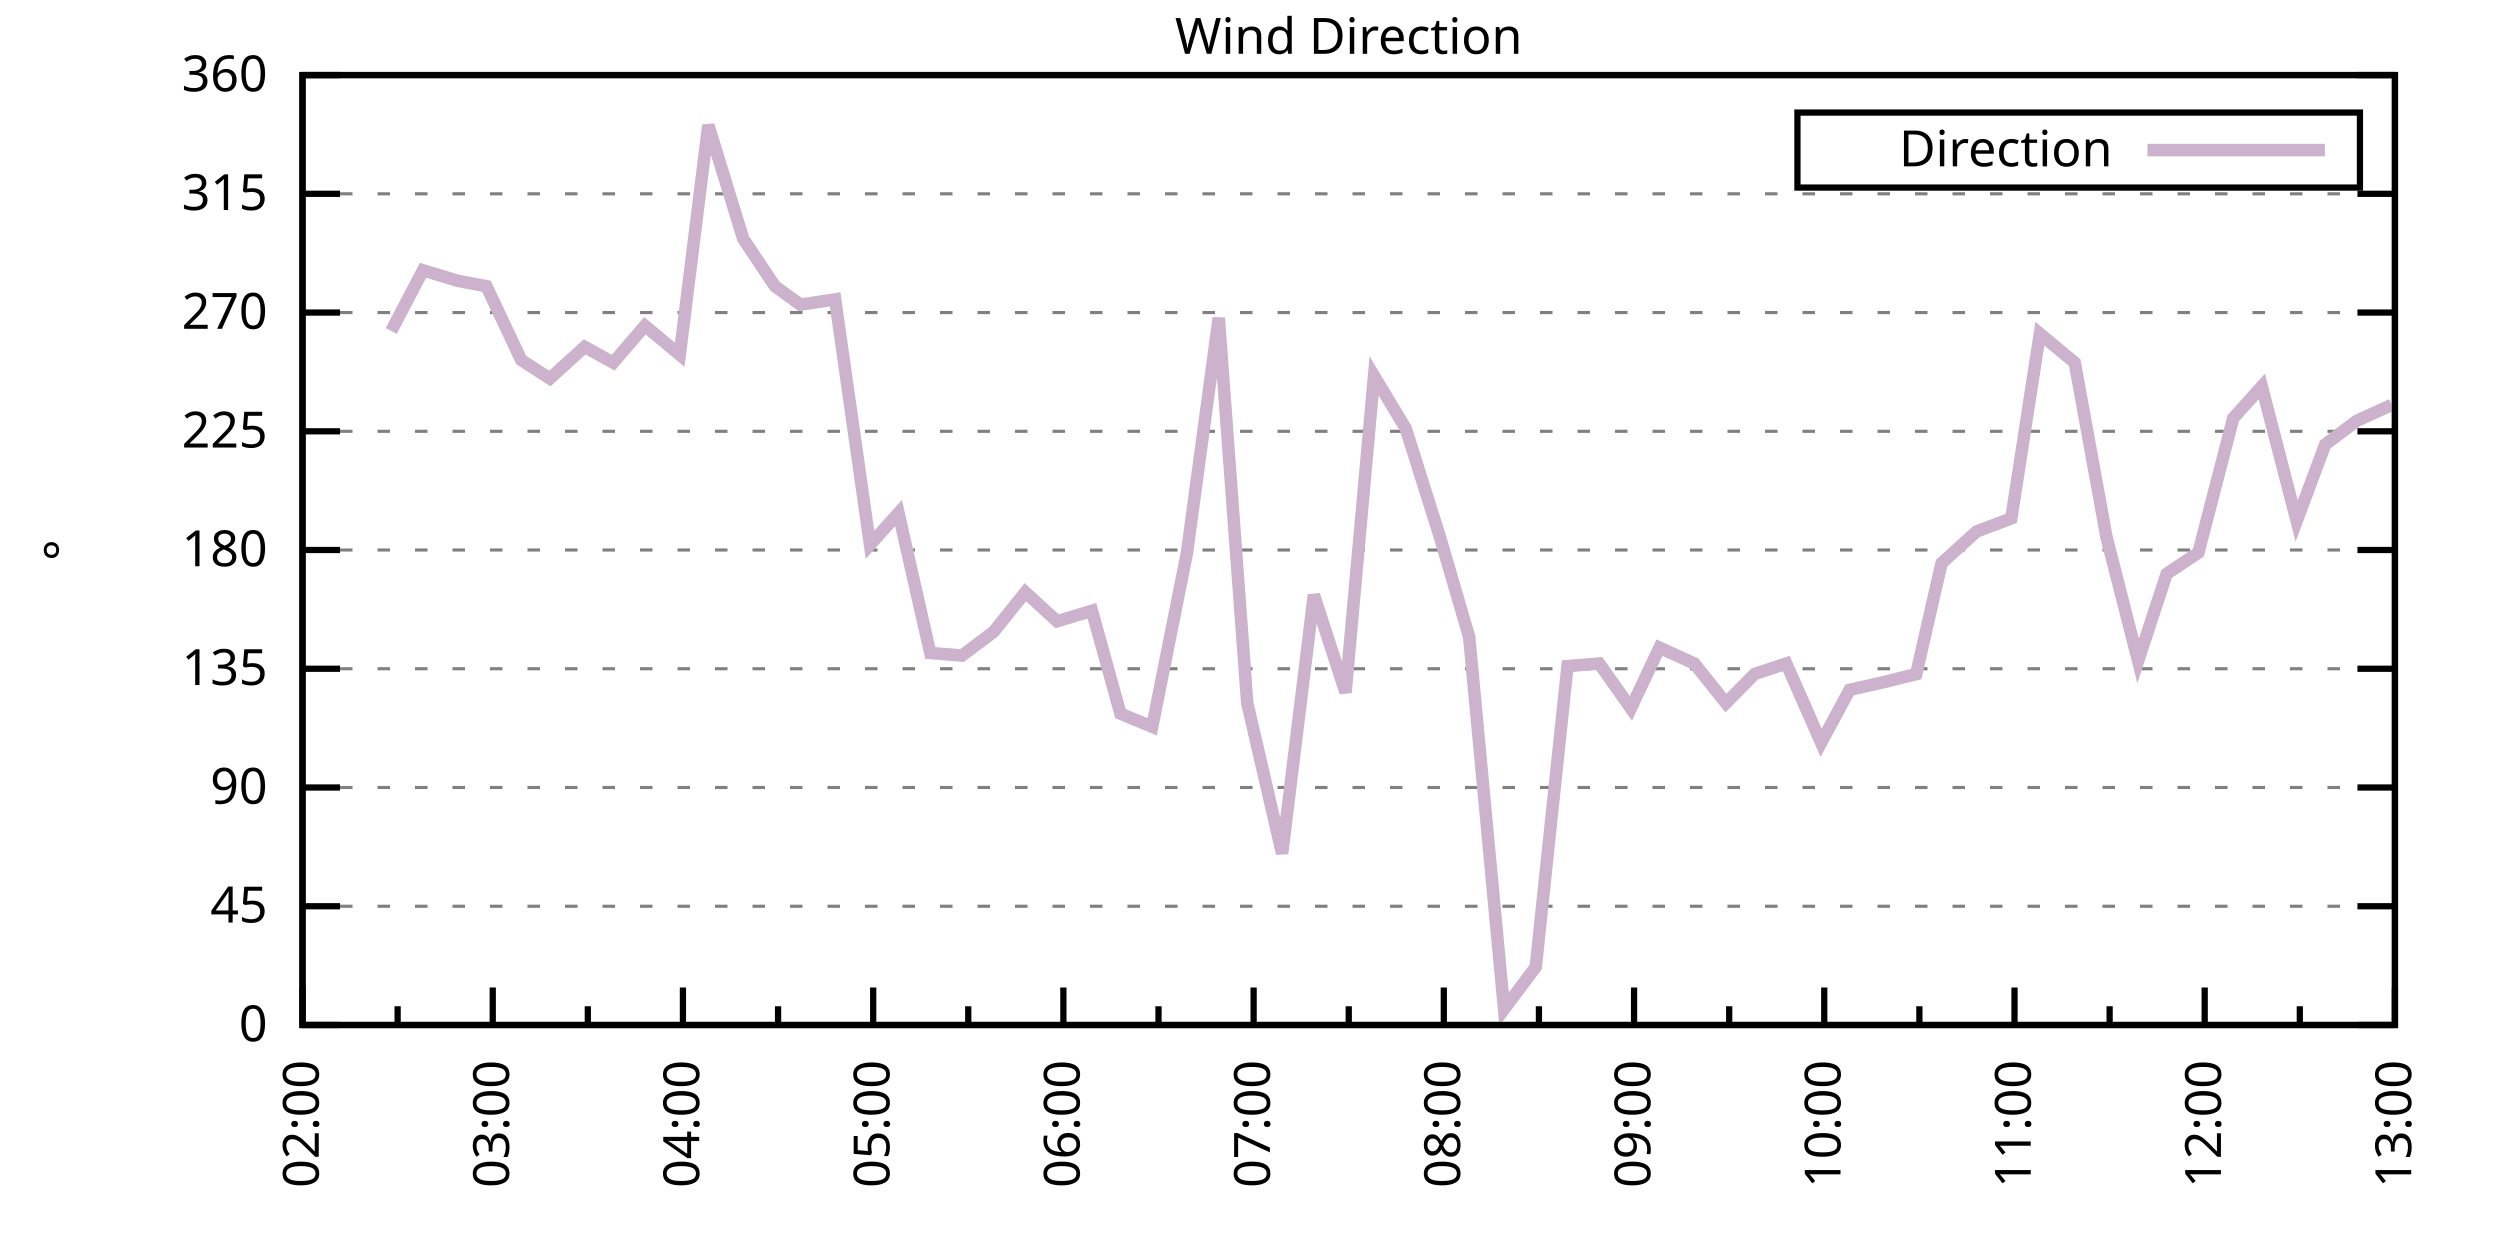
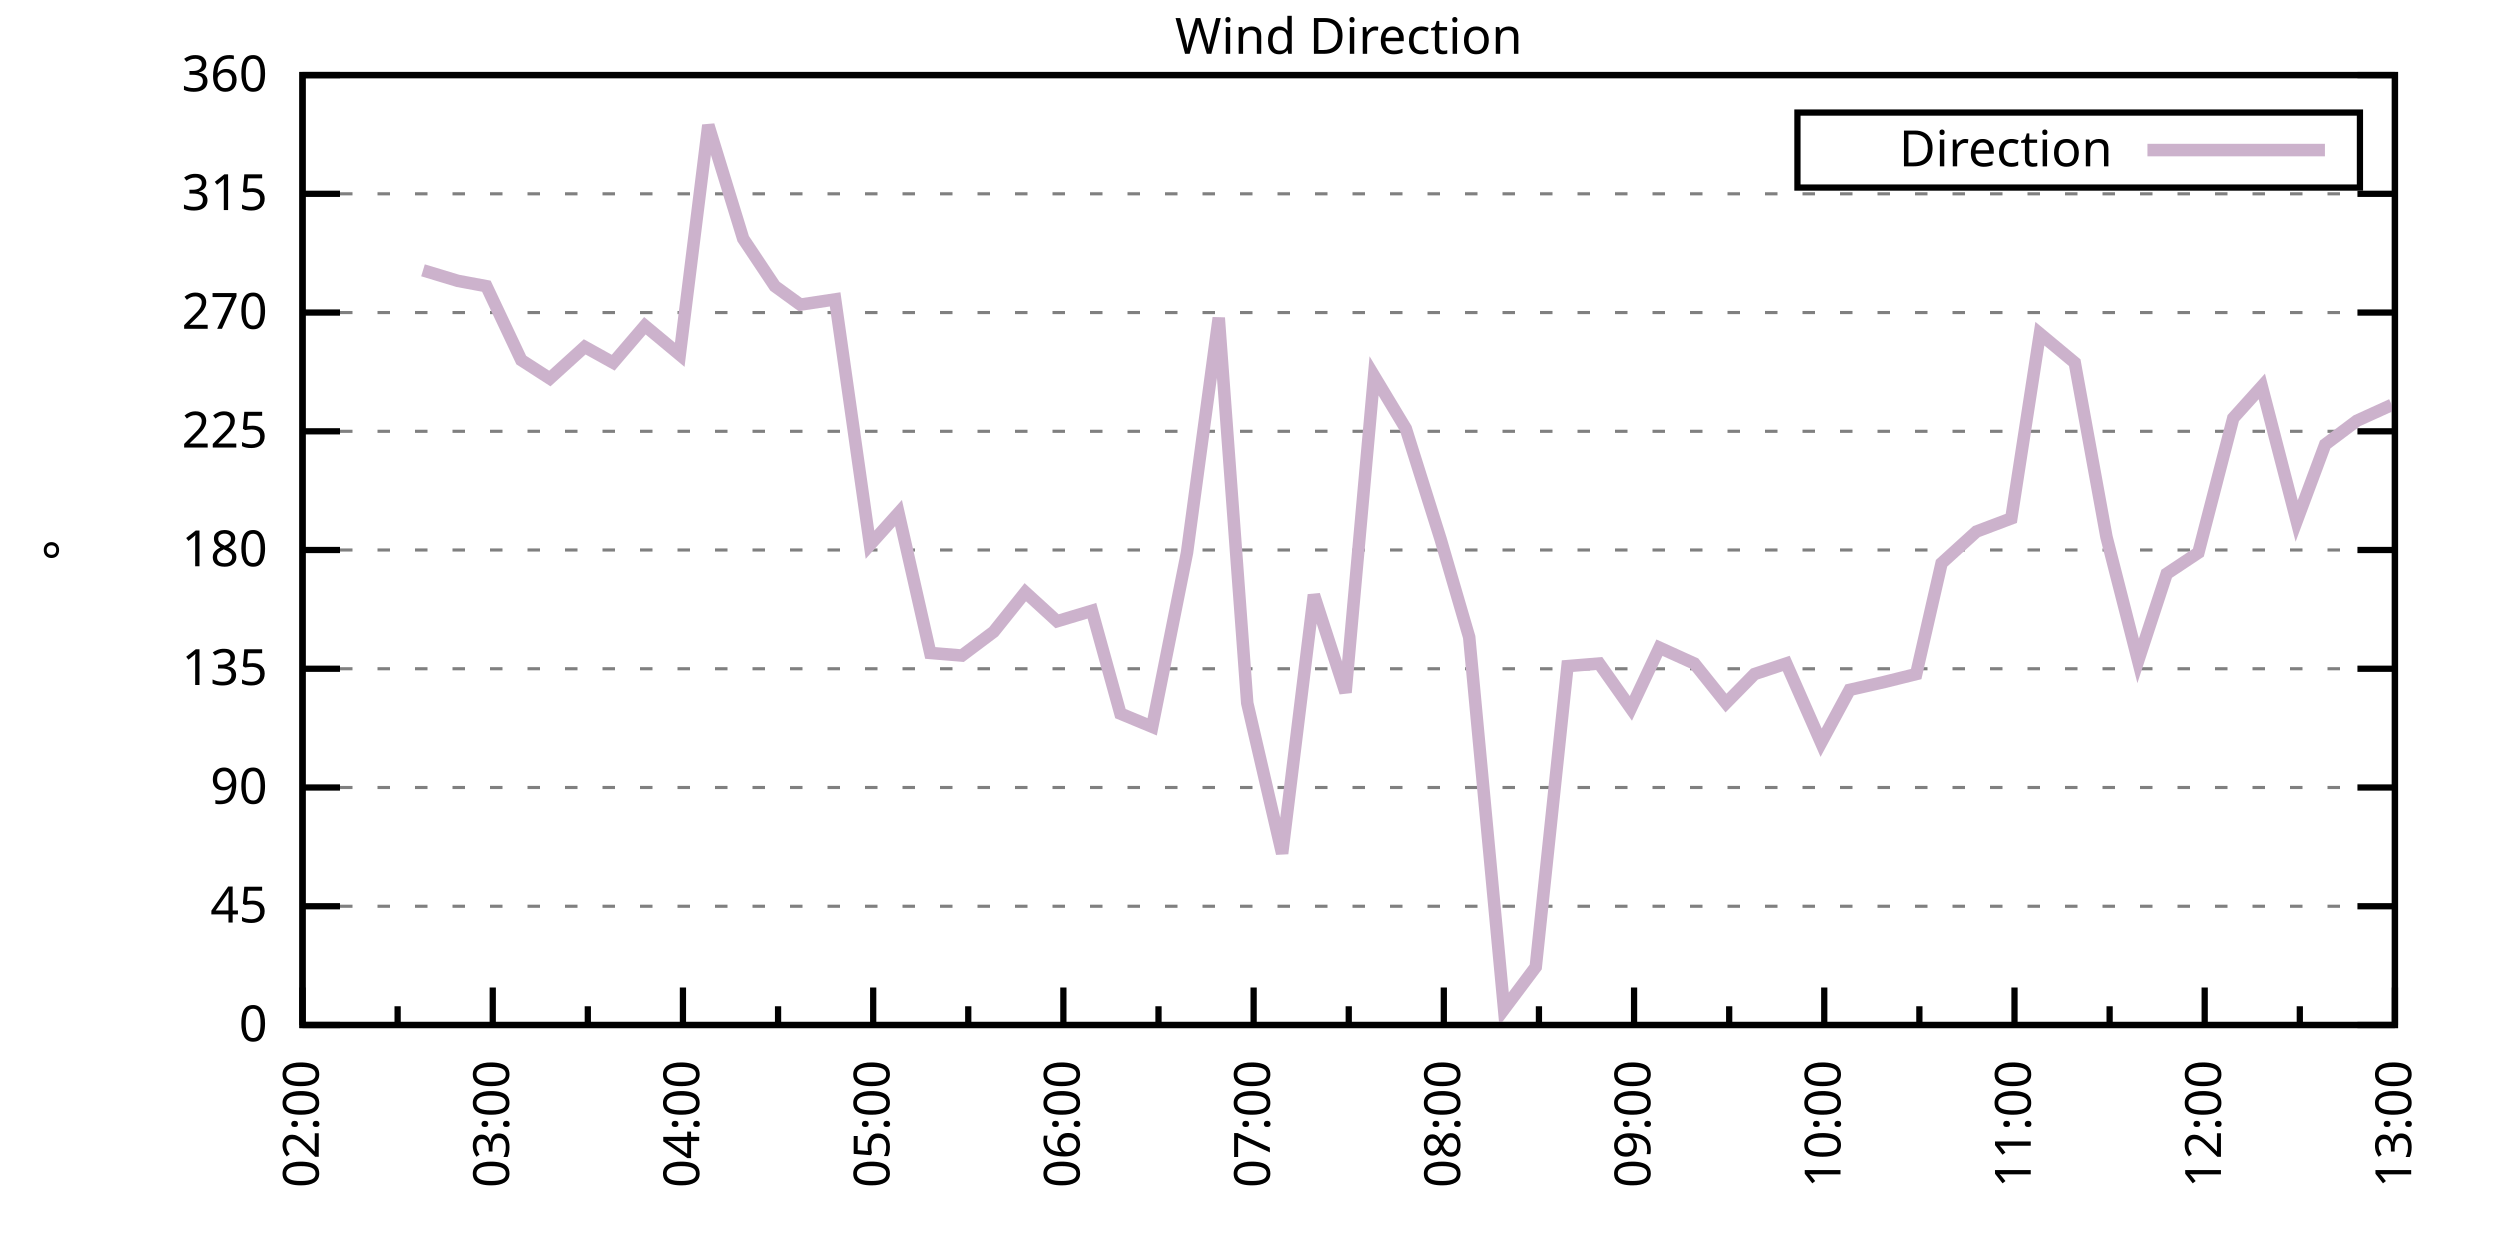
<svg xmlns="http://www.w3.org/2000/svg" xmlns:xlink="http://www.w3.org/1999/xlink" width="400" height="200" viewBox="0 0 400 200">
  <g id="gnuplot_canvas">
    <rect x="0" y="0" width="400" height="200" fill="none" />
    <defs>
      <circle id="gpDot" r="0.5" stroke-width="0.5" stroke="currentColor" />
      <path id="gpPt0" stroke-width="0.333" stroke="currentColor" d="M-1,0 h2 M0,-1 v2" />
      <path id="gpPt1" stroke-width="0.333" stroke="currentColor" d="M-1,-1 L1,1 M1,-1 L-1,1" />
      <path id="gpPt2" stroke-width="0.333" stroke="currentColor" d="M-1,0 L1,0 M0,-1 L0,1 M-1,-1 L1,1 M-1,1 L1,-1" />
      <rect id="gpPt3" stroke-width="0.333" stroke="currentColor" x="-1" y="-1" width="2" height="2" />
      <rect id="gpPt4" stroke-width="0.333" stroke="currentColor" fill="currentColor" x="-1" y="-1" width="2" height="2" />
      <circle id="gpPt5" stroke-width="0.333" stroke="currentColor" cx="0" cy="0" r="1" />
      <use xlink:href="#gpPt5" id="gpPt6" fill="currentColor" stroke="none" />
      <path id="gpPt7" stroke-width="0.333" stroke="currentColor" d="M0,-1.33 L-1.33,0.67 L1.33,0.67 z" />
      <use xlink:href="#gpPt7" id="gpPt8" fill="currentColor" stroke="none" />
      <use xlink:href="#gpPt7" id="gpPt9" stroke="currentColor" transform="rotate(180)" />
      <use xlink:href="#gpPt9" id="gpPt10" fill="currentColor" stroke="none" />
      <use xlink:href="#gpPt3" id="gpPt11" stroke="currentColor" transform="rotate(45)" />
      <use xlink:href="#gpPt11" id="gpPt12" fill="currentColor" stroke="none" />
      <path id="gpPt13" stroke-width="0.333" stroke="currentColor" d="M0,1.330 L1.265,0.411 L0.782,-1.067 L-0.782,-1.076 L-1.265,0.411 z" />
      <use xlink:href="#gpPt13" id="gpPt14" fill="currentColor" stroke="none" />
      <filter id="textbox" filterUnits="objectBoundingBox" x="0" y="0" height="1" width="1">
        <feFlood flood-color="white" flood-opacity="1" result="bgnd" />
        <feComposite in="SourceGraphic" in2="bgnd" operator="atop" />
      </filter>
      <filter id="greybox" filterUnits="objectBoundingBox" x="0" y="0" height="1" width="1">
        <feFlood flood-color="lightgrey" flood-opacity="1" result="grey" />
        <feComposite in="SourceGraphic" in2="grey" operator="atop" />
      </filter>
    </defs>
    <g fill="none" color="white" stroke="currentColor" stroke-width="1.00" stroke-linecap="butt" stroke-linejoin="miter">
</g>
    <g fill="none" color="black" stroke="currentColor" stroke-width="1.00" stroke-linecap="butt" stroke-linejoin="miter">
      <g stroke="none" shape-rendering="crispEdges">
        <polygon fill="rgb(255, 255, 255)" points="48.40,164.00 383.18,164.00 383.18,12.02 48.40,12.02 " />
      </g>
    </g>
    <g fill="none" color="black" stroke="currentColor" stroke-width="1.00" stroke-linecap="butt" stroke-linejoin="miter">
</g>
    <g fill="none" color="black" stroke="black" stroke-width="0.50" stroke-linecap="butt" stroke-linejoin="miter">
</g>
    <g fill="none" color="gray" stroke="currentColor" stroke-width="0.50" stroke-linecap="butt" stroke-linejoin="miter">
      <path stroke="gray" stroke-dasharray="2,4" class="gridline" d="M48.40,164.00 L383.19,164.00  " />
    </g>
    <g fill="none" color="gray" stroke="gray" stroke-width="1.00" stroke-linecap="butt" stroke-linejoin="miter">
</g>
    <g fill="none" color="black" stroke="currentColor" stroke-width="1.00" stroke-linecap="butt" stroke-linejoin="miter">
      <path stroke="black" d="M48.40,164.00 L54.40,164.00 M383.19,164.00 L377.19,164.00  " />
      <g transform="translate(42.80,166.60)" stroke="none" fill="black" font-family="Sans" font-size="8.00" text-anchor="end">
        <text>
          <tspan font-family="Sans"> 0</tspan>
        </text>
      </g>
    </g>
    <g fill="none" color="black" stroke="currentColor" stroke-width="1.00" stroke-linecap="butt" stroke-linejoin="miter">
</g>
    <g fill="none" color="black" stroke="black" stroke-width="0.50" stroke-linecap="butt" stroke-linejoin="miter">
</g>
    <g fill="none" color="gray" stroke="currentColor" stroke-width="0.50" stroke-linecap="butt" stroke-linejoin="miter">
      <path stroke="gray" stroke-dasharray="2,4" class="gridline" d="M48.40,145.00 L383.19,145.00  " />
    </g>
    <g fill="none" color="gray" stroke="gray" stroke-width="1.00" stroke-linecap="butt" stroke-linejoin="miter">
</g>
    <g fill="none" color="black" stroke="currentColor" stroke-width="1.00" stroke-linecap="butt" stroke-linejoin="miter">
      <path stroke="black" d="M48.40,145.00 L54.40,145.00 M383.19,145.00 L377.19,145.00  " />
      <g transform="translate(42.80,147.60)" stroke="none" fill="black" font-family="Sans" font-size="8.00" text-anchor="end">
        <text>
          <tspan font-family="Sans"> 45</tspan>
        </text>
      </g>
    </g>
    <g fill="none" color="black" stroke="currentColor" stroke-width="1.00" stroke-linecap="butt" stroke-linejoin="miter">
</g>
    <g fill="none" color="black" stroke="black" stroke-width="0.50" stroke-linecap="butt" stroke-linejoin="miter">
</g>
    <g fill="none" color="gray" stroke="currentColor" stroke-width="0.50" stroke-linecap="butt" stroke-linejoin="miter">
      <path stroke="gray" stroke-dasharray="2,4" class="gridline" d="M48.40,126.00 L383.19,126.00  " />
    </g>
    <g fill="none" color="gray" stroke="gray" stroke-width="1.00" stroke-linecap="butt" stroke-linejoin="miter">
</g>
    <g fill="none" color="black" stroke="currentColor" stroke-width="1.00" stroke-linecap="butt" stroke-linejoin="miter">
      <path stroke="black" d="M48.40,126.00 L54.40,126.00 M383.19,126.00 L377.19,126.00  " />
      <g transform="translate(42.80,128.60)" stroke="none" fill="black" font-family="Sans" font-size="8.00" text-anchor="end">
        <text>
          <tspan font-family="Sans"> 90</tspan>
        </text>
      </g>
    </g>
    <g fill="none" color="black" stroke="currentColor" stroke-width="1.00" stroke-linecap="butt" stroke-linejoin="miter">
</g>
    <g fill="none" color="black" stroke="black" stroke-width="0.50" stroke-linecap="butt" stroke-linejoin="miter">
</g>
    <g fill="none" color="gray" stroke="currentColor" stroke-width="0.50" stroke-linecap="butt" stroke-linejoin="miter">
      <path stroke="gray" stroke-dasharray="2,4" class="gridline" d="M48.40,107.00 L383.19,107.00  " />
    </g>
    <g fill="none" color="gray" stroke="gray" stroke-width="1.00" stroke-linecap="butt" stroke-linejoin="miter">
</g>
    <g fill="none" color="black" stroke="currentColor" stroke-width="1.00" stroke-linecap="butt" stroke-linejoin="miter">
      <path stroke="black" d="M48.40,107.00 L54.40,107.00 M383.19,107.00 L377.19,107.00  " />
      <g transform="translate(42.80,109.60)" stroke="none" fill="black" font-family="Sans" font-size="8.00" text-anchor="end">
        <text>
          <tspan font-family="Sans"> 135</tspan>
        </text>
      </g>
    </g>
    <g fill="none" color="black" stroke="currentColor" stroke-width="1.00" stroke-linecap="butt" stroke-linejoin="miter">
</g>
    <g fill="none" color="black" stroke="black" stroke-width="0.50" stroke-linecap="butt" stroke-linejoin="miter">
</g>
    <g fill="none" color="gray" stroke="currentColor" stroke-width="0.50" stroke-linecap="butt" stroke-linejoin="miter">
      <path stroke="gray" stroke-dasharray="2,4" class="gridline" d="M48.40,88.00 L383.19,88.00  " />
    </g>
    <g fill="none" color="gray" stroke="gray" stroke-width="1.00" stroke-linecap="butt" stroke-linejoin="miter">
</g>
    <g fill="none" color="black" stroke="currentColor" stroke-width="1.00" stroke-linecap="butt" stroke-linejoin="miter">
      <path stroke="black" d="M48.40,88.00 L54.40,88.00 M383.19,88.00 L377.19,88.00  " />
      <g transform="translate(42.80,90.60)" stroke="none" fill="black" font-family="Sans" font-size="8.00" text-anchor="end">
        <text>
          <tspan font-family="Sans"> 180</tspan>
        </text>
      </g>
    </g>
    <g fill="none" color="black" stroke="currentColor" stroke-width="1.00" stroke-linecap="butt" stroke-linejoin="miter">
</g>
    <g fill="none" color="black" stroke="black" stroke-width="0.50" stroke-linecap="butt" stroke-linejoin="miter">
</g>
    <g fill="none" color="gray" stroke="currentColor" stroke-width="0.50" stroke-linecap="butt" stroke-linejoin="miter">
      <path stroke="gray" stroke-dasharray="2,4" class="gridline" d="M48.40,69.01 L383.19,69.01  " />
    </g>
    <g fill="none" color="gray" stroke="gray" stroke-width="1.00" stroke-linecap="butt" stroke-linejoin="miter">
</g>
    <g fill="none" color="black" stroke="currentColor" stroke-width="1.00" stroke-linecap="butt" stroke-linejoin="miter">
      <path stroke="black" d="M48.40,69.01 L54.40,69.01 M383.19,69.01 L377.19,69.01  " />
      <g transform="translate(42.80,71.61)" stroke="none" fill="black" font-family="Sans" font-size="8.00" text-anchor="end">
        <text>
          <tspan font-family="Sans"> 225</tspan>
        </text>
      </g>
    </g>
    <g fill="none" color="black" stroke="currentColor" stroke-width="1.00" stroke-linecap="butt" stroke-linejoin="miter">
</g>
    <g fill="none" color="black" stroke="black" stroke-width="0.50" stroke-linecap="butt" stroke-linejoin="miter">
</g>
    <g fill="none" color="gray" stroke="currentColor" stroke-width="0.50" stroke-linecap="butt" stroke-linejoin="miter">
      <path stroke="gray" stroke-dasharray="2,4" class="gridline" d="M48.40,50.01 L383.19,50.01  " />
    </g>
    <g fill="none" color="gray" stroke="gray" stroke-width="1.00" stroke-linecap="butt" stroke-linejoin="miter">
</g>
    <g fill="none" color="black" stroke="currentColor" stroke-width="1.00" stroke-linecap="butt" stroke-linejoin="miter">
      <path stroke="black" d="M48.40,50.01 L54.40,50.01 M383.19,50.01 L377.19,50.01  " />
      <g transform="translate(42.80,52.61)" stroke="none" fill="black" font-family="Sans" font-size="8.00" text-anchor="end">
        <text>
          <tspan font-family="Sans"> 270</tspan>
        </text>
      </g>
    </g>
    <g fill="none" color="black" stroke="currentColor" stroke-width="1.00" stroke-linecap="butt" stroke-linejoin="miter">
</g>
    <g fill="none" color="black" stroke="black" stroke-width="0.50" stroke-linecap="butt" stroke-linejoin="miter">
</g>
    <g fill="none" color="gray" stroke="currentColor" stroke-width="0.50" stroke-linecap="butt" stroke-linejoin="miter">
      <path stroke="gray" stroke-dasharray="2,4" class="gridline" d="M48.40,31.01 L383.19,31.01  " />
    </g>
    <g fill="none" color="gray" stroke="gray" stroke-width="1.00" stroke-linecap="butt" stroke-linejoin="miter">
</g>
    <g fill="none" color="black" stroke="currentColor" stroke-width="1.00" stroke-linecap="butt" stroke-linejoin="miter">
      <path stroke="black" d="M48.40,31.01 L54.40,31.01 M383.19,31.01 L377.19,31.01  " />
      <g transform="translate(42.80,33.61)" stroke="none" fill="black" font-family="Sans" font-size="8.00" text-anchor="end">
        <text>
          <tspan font-family="Sans"> 315</tspan>
        </text>
      </g>
    </g>
    <g fill="none" color="black" stroke="currentColor" stroke-width="1.00" stroke-linecap="butt" stroke-linejoin="miter">
</g>
    <g fill="none" color="black" stroke="black" stroke-width="0.50" stroke-linecap="butt" stroke-linejoin="miter">
</g>
    <g fill="none" color="gray" stroke="currentColor" stroke-width="0.50" stroke-linecap="butt" stroke-linejoin="miter">
      <path stroke="gray" stroke-dasharray="2,4" class="gridline" d="M48.40,12.01 L383.19,12.01  " />
    </g>
    <g fill="none" color="gray" stroke="gray" stroke-width="1.00" stroke-linecap="butt" stroke-linejoin="miter">
</g>
    <g fill="none" color="black" stroke="currentColor" stroke-width="1.00" stroke-linecap="butt" stroke-linejoin="miter">
      <path stroke="black" d="M48.40,12.01 L54.40,12.01 M383.19,12.01 L377.19,12.01  " />
      <g transform="translate(42.80,14.61)" stroke="none" fill="black" font-family="Sans" font-size="8.00" text-anchor="end">
        <text>
          <tspan font-family="Sans"> 360</tspan>
        </text>
      </g>
    </g>
    <g fill="none" color="black" stroke="currentColor" stroke-width="1.00" stroke-linecap="butt" stroke-linejoin="miter">
      <path stroke="black" d="M48.40,164.00 L48.40,158.00  " />
      <g transform="translate(51.00,169.60) rotate(270)" stroke="none" fill="black" font-family="Sans" font-size="8.00" text-anchor="end">
        <text>
          <tspan font-family="Sans">02:00</tspan>
        </text>
      </g>
    </g>
    <g fill="none" color="black" stroke="currentColor" stroke-width="1.00" stroke-linecap="butt" stroke-linejoin="miter">
      <path stroke="black" d="M63.62,164.00 L63.62,161.00 M78.84,164.00 L78.84,158.00  " />
      <g transform="translate(81.44,169.60) rotate(270)" stroke="none" fill="black" font-family="Sans" font-size="8.00" text-anchor="end">
        <text>
          <tspan font-family="Sans">03:00</tspan>
        </text>
      </g>
    </g>
    <g fill="none" color="black" stroke="currentColor" stroke-width="1.00" stroke-linecap="butt" stroke-linejoin="miter">
      <path stroke="black" d="M94.05,164.00 L94.05,161.00 M109.27,164.00 L109.27,158.00  " />
      <g transform="translate(111.87,169.60) rotate(270)" stroke="none" fill="black" font-family="Sans" font-size="8.00" text-anchor="end">
        <text>
          <tspan font-family="Sans">04:00</tspan>
        </text>
      </g>
    </g>
    <g fill="none" color="black" stroke="currentColor" stroke-width="1.00" stroke-linecap="butt" stroke-linejoin="miter">
      <path stroke="black" d="M124.49,164.00 L124.49,161.00 M139.71,164.00 L139.71,158.00  " />
      <g transform="translate(142.31,169.60) rotate(270)" stroke="none" fill="black" font-family="Sans" font-size="8.00" text-anchor="end">
        <text>
          <tspan font-family="Sans">05:00</tspan>
        </text>
      </g>
    </g>
    <g fill="none" color="black" stroke="currentColor" stroke-width="1.00" stroke-linecap="butt" stroke-linejoin="miter">
      <path stroke="black" d="M154.92,164.00 L154.92,161.00 M170.14,164.00 L170.14,158.00  " />
      <g transform="translate(172.74,169.60) rotate(270)" stroke="none" fill="black" font-family="Sans" font-size="8.00" text-anchor="end">
        <text>
          <tspan font-family="Sans">06:00</tspan>
        </text>
      </g>
    </g>
    <g fill="none" color="black" stroke="currentColor" stroke-width="1.00" stroke-linecap="butt" stroke-linejoin="miter">
      <path stroke="black" d="M185.36,164.00 L185.36,161.00 M200.58,164.00 L200.58,158.00  " />
      <g transform="translate(203.18,169.60) rotate(270)" stroke="none" fill="black" font-family="Sans" font-size="8.00" text-anchor="end">
        <text>
          <tspan font-family="Sans">07:00</tspan>
        </text>
      </g>
    </g>
    <g fill="none" color="black" stroke="currentColor" stroke-width="1.00" stroke-linecap="butt" stroke-linejoin="miter">
      <path stroke="black" d="M215.80,164.00 L215.80,161.00 M231.01,164.00 L231.01,158.00  " />
      <g transform="translate(233.61,169.60) rotate(270)" stroke="none" fill="black" font-family="Sans" font-size="8.00" text-anchor="end">
        <text>
          <tspan font-family="Sans">08:00</tspan>
        </text>
      </g>
    </g>
    <g fill="none" color="black" stroke="currentColor" stroke-width="1.00" stroke-linecap="butt" stroke-linejoin="miter">
      <path stroke="black" d="M246.23,164.00 L246.23,161.00 M261.45,164.00 L261.45,158.00  " />
      <g transform="translate(264.05,169.60) rotate(270)" stroke="none" fill="black" font-family="Sans" font-size="8.00" text-anchor="end">
        <text>
          <tspan font-family="Sans">09:00</tspan>
        </text>
      </g>
    </g>
    <g fill="none" color="black" stroke="currentColor" stroke-width="1.00" stroke-linecap="butt" stroke-linejoin="miter">
      <path stroke="black" d="M276.67,164.00 L276.67,161.00 M291.88,164.00 L291.88,158.00  " />
      <g transform="translate(294.48,169.60) rotate(270)" stroke="none" fill="black" font-family="Sans" font-size="8.00" text-anchor="end">
        <text>
          <tspan font-family="Sans">10:00</tspan>
        </text>
      </g>
    </g>
    <g fill="none" color="black" stroke="currentColor" stroke-width="1.00" stroke-linecap="butt" stroke-linejoin="miter">
      <path stroke="black" d="M307.10,164.00 L307.10,161.00 M322.32,164.00 L322.32,158.00  " />
      <g transform="translate(324.92,169.60) rotate(270)" stroke="none" fill="black" font-family="Sans" font-size="8.00" text-anchor="end">
        <text>
          <tspan font-family="Sans">11:00</tspan>
        </text>
      </g>
    </g>
    <g fill="none" color="black" stroke="currentColor" stroke-width="1.00" stroke-linecap="butt" stroke-linejoin="miter">
      <path stroke="black" d="M337.54,164.00 L337.54,161.00 M352.75,164.00 L352.75,158.00  " />
      <g transform="translate(355.35,169.60) rotate(270)" stroke="none" fill="black" font-family="Sans" font-size="8.00" text-anchor="end">
        <text>
          <tspan font-family="Sans">12:00</tspan>
        </text>
      </g>
    </g>
    <g fill="none" color="black" stroke="currentColor" stroke-width="1.00" stroke-linecap="butt" stroke-linejoin="miter">
      <path stroke="black" d="M367.97,164.00 L367.97,161.00 M383.19,164.00 L383.19,158.00  " />
      <g transform="translate(385.79,169.60) rotate(270)" stroke="none" fill="black" font-family="Sans" font-size="8.00" text-anchor="end">
        <text>
          <tspan font-family="Sans">13:00</tspan>
        </text>
      </g>
    </g>
    <g fill="none" color="black" stroke="currentColor" stroke-width="1.00" stroke-linecap="butt" stroke-linejoin="miter">
</g>
    <g fill="none" color="black" stroke="currentColor" stroke-width="1.00" stroke-linecap="butt" stroke-linejoin="miter">
      <path stroke="black" d="M48.40,12.01 L48.40,164.00 L383.19,164.00 L383.19,12.01 L48.40,12.01 Z  " />
    </g>
    <g fill="none" color="black" stroke="currentColor" stroke-width="1.00" stroke-linecap="butt" stroke-linejoin="miter">
      <g transform="translate(12.80,88.01) rotate(270)" stroke="none" fill="black" font-family="Sans" font-size="8.00" text-anchor="middle">
        <text>
          <tspan font-family="Sans">°</tspan>
        </text>
      </g>
    </g>
    <g fill="none" color="black" stroke="currentColor" stroke-width="1.00" stroke-linecap="butt" stroke-linejoin="miter">
</g>
    <g fill="none" color="black" stroke="currentColor" stroke-width="1.00" stroke-linecap="butt" stroke-linejoin="miter">
      <path stroke="black" d="M287.59,30.01 L287.59,18.01 L377.59,18.01 L377.59,30.01 L287.59,30.01 Z  " />
    </g>
    <g id="Wind_direction_plot_1">
      <g fill="none" color="white" stroke="black" stroke-width="2.00" stroke-linecap="butt" stroke-linejoin="miter">
</g>
      <g fill="none" color="black" stroke="currentColor" stroke-width="2.00" stroke-linecap="butt" stroke-linejoin="miter">
        <g transform="translate(337.99,26.61)" stroke="none" fill="black" font-family="Sans" font-size="8.00" text-anchor="end">
          <text>
            <tspan font-family="Sans">Direction</tspan>
          </text>
        </g>
      </g>
      <g fill="none" color="black" stroke="currentColor" stroke-width="2.00" stroke-linecap="butt" stroke-linejoin="miter">
-         <path stroke="rgb(204, 178, 204)" d="M343.59,24.01 L371.99,24.01 M62.60,52.96 L67.68,43.25 L73.26,44.94 L77.82,45.79 L83.40,57.61 L87.97,60.56   L93.55,55.50 L98.11,58.03 L103.18,52.12 L108.76,56.76 L113.33,20.03 L118.91,38.19 L123.98,45.79 L128.04,48.74   L133.62,47.90 L139.20,87.16 L143.76,82.09 L148.84,104.47 L153.91,104.89 L158.98,101.09 L164.05,94.76 L169.13,99.40   L174.71,97.72 L179.27,114.18 L184.35,116.29 L189.92,88.43 L195.00,50.85 L199.56,112.49 L205.14,136.56 L210.22,95.18   L215.29,110.80 L219.85,60.14 L224.93,68.58 L230.51,86.32 L235.07,101.94 L240.65,161.47 L245.72,154.71 L250.80,106.58   L255.87,106.16 L260.94,113.34 L265.51,103.63 L271.09,106.16 L276.16,112.49 L280.72,107.85 L285.80,106.16 L291.38,118.83   L295.94,110.38 L301.52,109.11 L306.59,107.85 L310.65,90.12 L316.23,85.05 L321.81,82.94 L326.38,53.39 L331.96,58.03   L337.03,85.89 L342.10,105.74 L346.67,91.80 L351.74,88.43 L357.32,66.90 L361.89,61.83 L367.47,83.36 L372.03,71.12   L377.10,67.32 L382.68,64.78  " />
+         <path stroke="rgb(204, 178, 204)" d="M343.59,24.01 L371.99,24.01 M67.68,43.25 L73.26,44.94 L77.82,45.79 L83.40,57.61 L87.97,60.56 L93.55,55.50   L98.11,58.03 L103.18,52.12 L108.76,56.76 L113.33,20.03 L118.91,38.19 L123.98,45.79 L128.04,48.74 L133.62,47.90   L139.20,87.16 L143.76,82.09 L148.84,104.47 L153.91,104.89 L158.98,101.09 L164.05,94.76 L169.13,99.40 L174.71,97.72   L179.27,114.18 L184.35,116.29 L189.92,88.43 L195.00,50.85 L199.56,112.49 L205.14,136.56 L210.22,95.18 L215.29,110.80   L219.85,60.14 L224.93,68.58 L230.51,86.32 L235.07,101.94 L240.65,161.47 L245.72,154.71 L250.80,106.58 L255.87,106.16   L260.94,113.34 L265.51,103.63 L271.09,106.16 L276.16,112.49 L280.72,107.85 L285.80,106.16 L291.38,118.83 L295.94,110.38   L301.52,109.11 L306.59,107.85 L310.65,90.12 L316.23,85.05 L321.81,82.94 L326.38,53.39 L331.96,58.03 L337.03,85.89   L342.10,105.74 L346.67,91.80 L351.74,88.43 L357.32,66.90 L361.89,61.83 L367.47,83.36 L372.03,71.12 L377.10,67.32   L382.68,64.78  " />
      </g>
    </g>
    <g fill="none" color="black" stroke="currentColor" stroke-width="2.00" stroke-linecap="butt" stroke-linejoin="miter">
</g>
    <g fill="none" color="black" stroke="black" stroke-width="1.00" stroke-linecap="butt" stroke-linejoin="miter">
</g>
    <g fill="none" color="black" stroke="currentColor" stroke-width="1.00" stroke-linecap="butt" stroke-linejoin="miter">
      <path stroke="black" d="M48.40,12.01 L48.40,164.00 L383.19,164.00 L383.19,12.01 L48.40,12.01 Z  " />
    </g>
    <g fill="none" color="black" stroke="currentColor" stroke-width="1.00" stroke-linecap="butt" stroke-linejoin="miter">
      <g transform="translate(215.79,8.61)" stroke="none" fill="black" font-family="Sans" font-size="8.00" text-anchor="middle">
        <text>
          <tspan font-family="Sans">Wind Direction</tspan>
        </text>
      </g>
    </g>
    <g fill="none" color="black" stroke="currentColor" stroke-width="1.00" stroke-linecap="butt" stroke-linejoin="miter">
</g>
  </g>
</svg>
